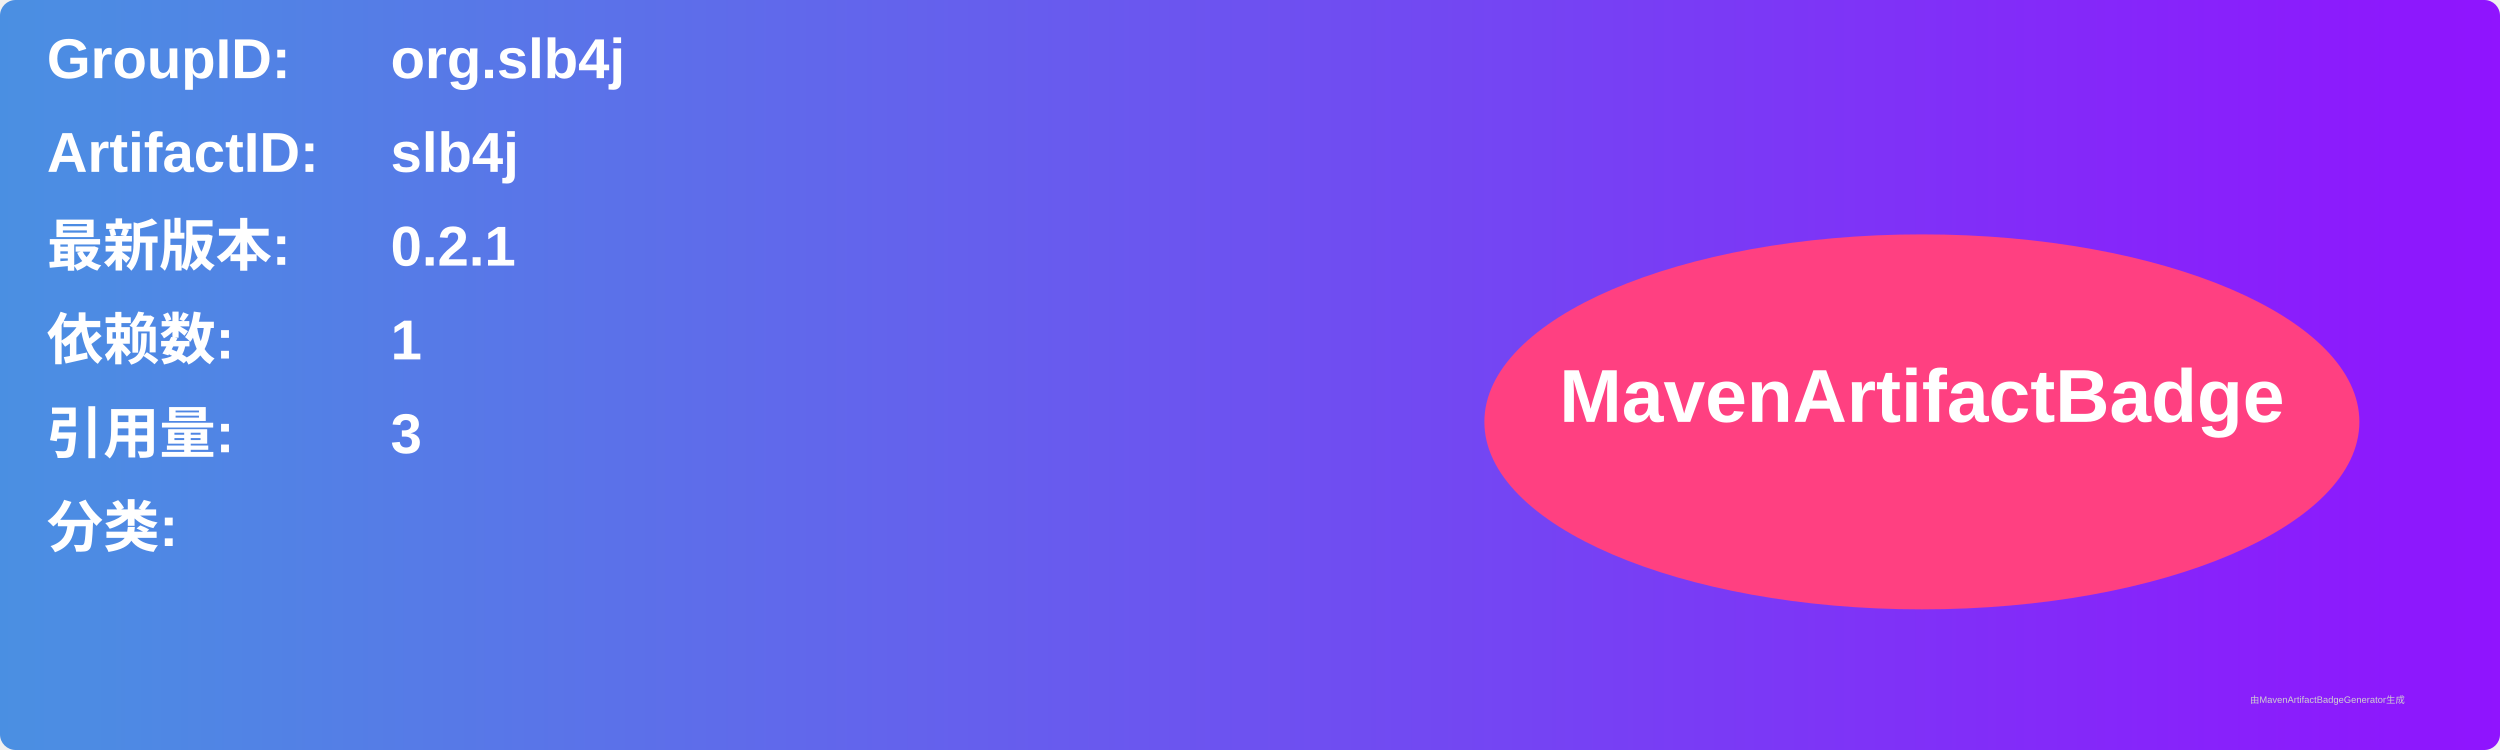
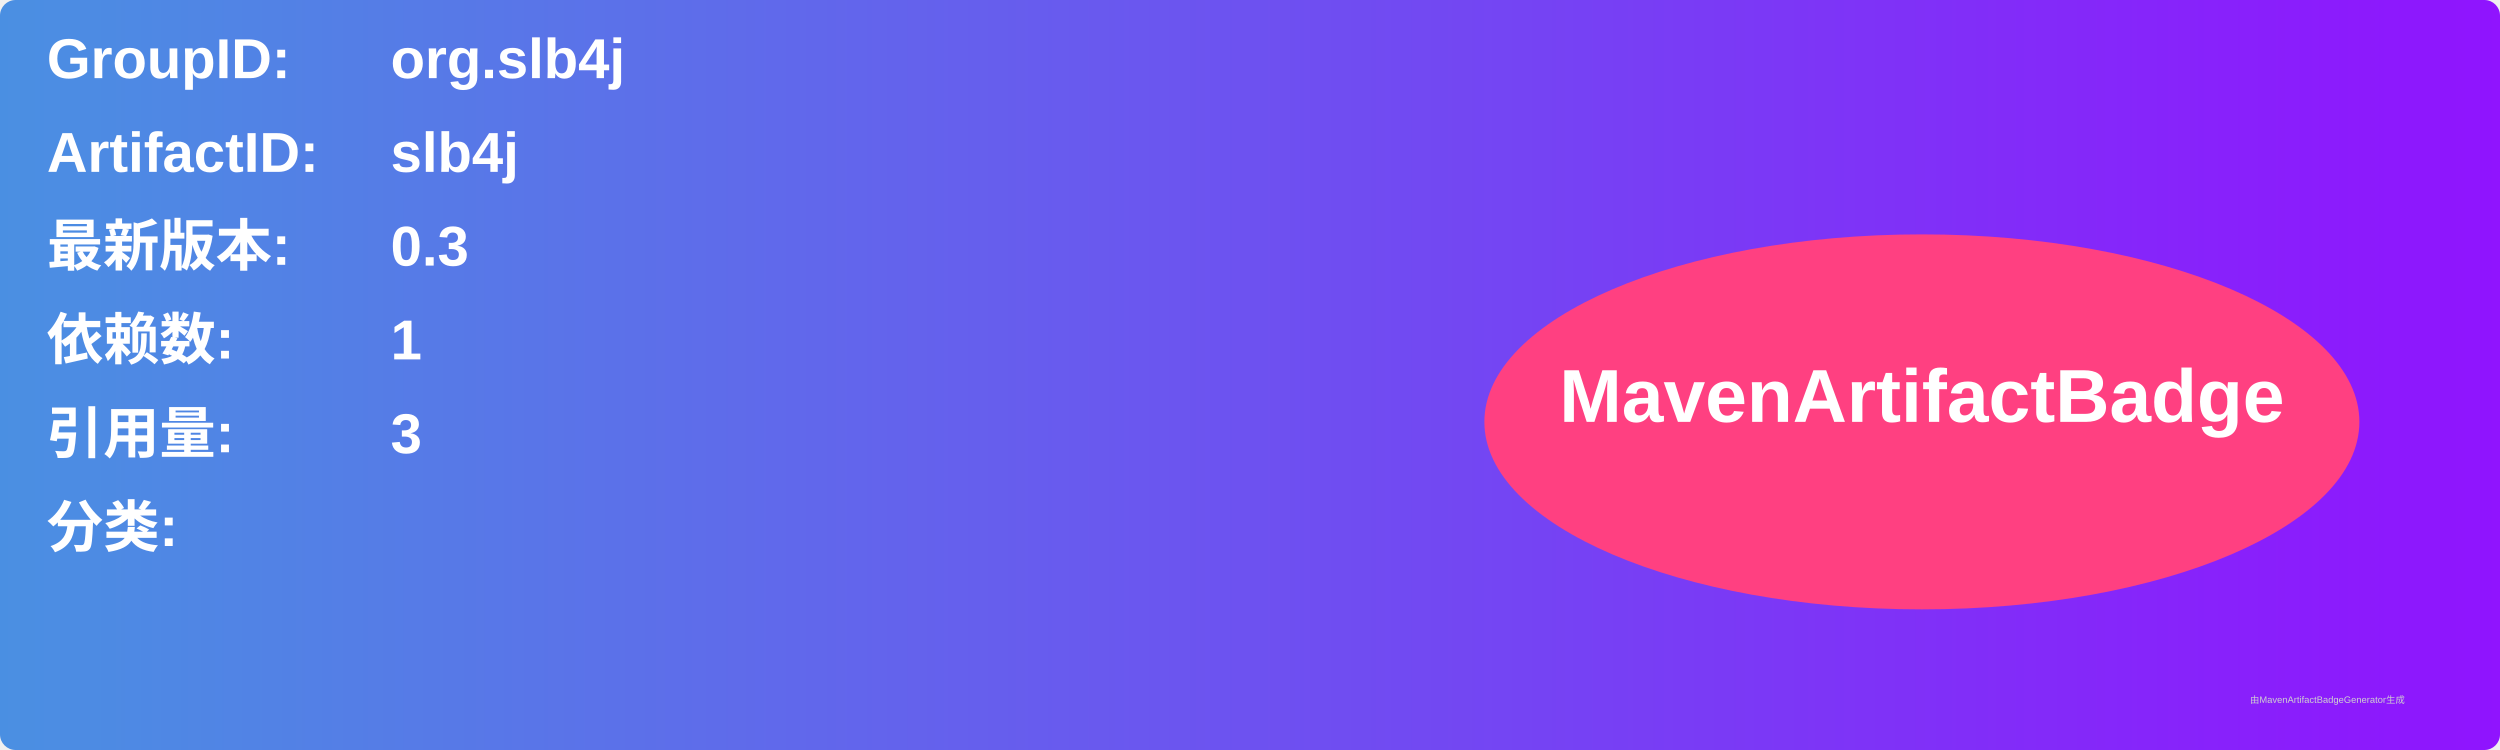
<svg xmlns="http://www.w3.org/2000/svg" width="800" height="240" viewBox="0 0 800 240">
  <linearGradient id="grad" x1="0%" y1="0%" x2="100%" y2="0%">
    <stop offset="0%" stop-color="#4a90e2" />
    <stop offset="100%" stop-color="#9013fe" />
  </linearGradient>
  <rect width="100%" height="100%" rx="5" ry="5" fill="url(#grad)" />
  <g transform="translate(15, 15)">
    <text x="0" y="10" font-family="Arial" font-size="18" fill="white" font-weight="bold" width="260">GroupID:</text>
    <text x="110" y="10" font-family="Arial" font-size="18" fill="white" font-weight="bold" width="460">org.slb4j</text>
    <text x="0" y="40" font-family="Arial" font-size="18" fill="white" font-weight="bold" width="260">ArtifactID:</text>
    <text x="110" y="40" font-family="Arial" font-size="18" fill="white" font-weight="bold" width="460">slb4j</text>
    <text x="0" y="70" font-family="Arial" font-size="18" fill="white" font-weight="bold">最新版本:</text>
    <text x="110" y="70" font-family="Arial" font-size="18" fill="white" font-weight="bold">
-       <tspan font-weight="bold">0.2.1</tspan>
+       <tspan font-weight="bold">0.3</tspan>
    </text>
    <text x="0" y="100" font-family="Arial" font-size="18" fill="white" font-weight="bold">依赖数: </text>
    <text x="110" y="100" font-family="Arial" font-size="18" fill="white">
      <tspan font-weight="bold">1</tspan>
    </text>
    <text x="0" y="130" font-family="Arial" font-size="18" fill="white" font-weight="bold">引用量: </text>
    <text x="110" y="130" font-family="Arial" font-size="18" fill="white">
      <tspan font-weight="bold">3</tspan>
    </text>
    <text x="0" y="160" font-family="Arial" font-size="18" fill="white" font-weight="bold">分类:</text>
    <text x="10" y="190" font-family="Arial" font-size="10" fill="white">
      <tspan font-weight="bold" />
    </text>
    <ellipse cx="600" cy="120" rx="140" ry="60" fill="#ff4081" />
    <text x="600" y="120" text-anchor="middle" font-family="Arial" font-size="24" fill="white" font-weight="bold">MavenArtifactBadge</text>
  </g>
  <text x="720" y="225" font-family="Arial" font-size="3" fill="#d0d0d0">由MavenArtifactBadgeGenerator生成</text>
</svg>
